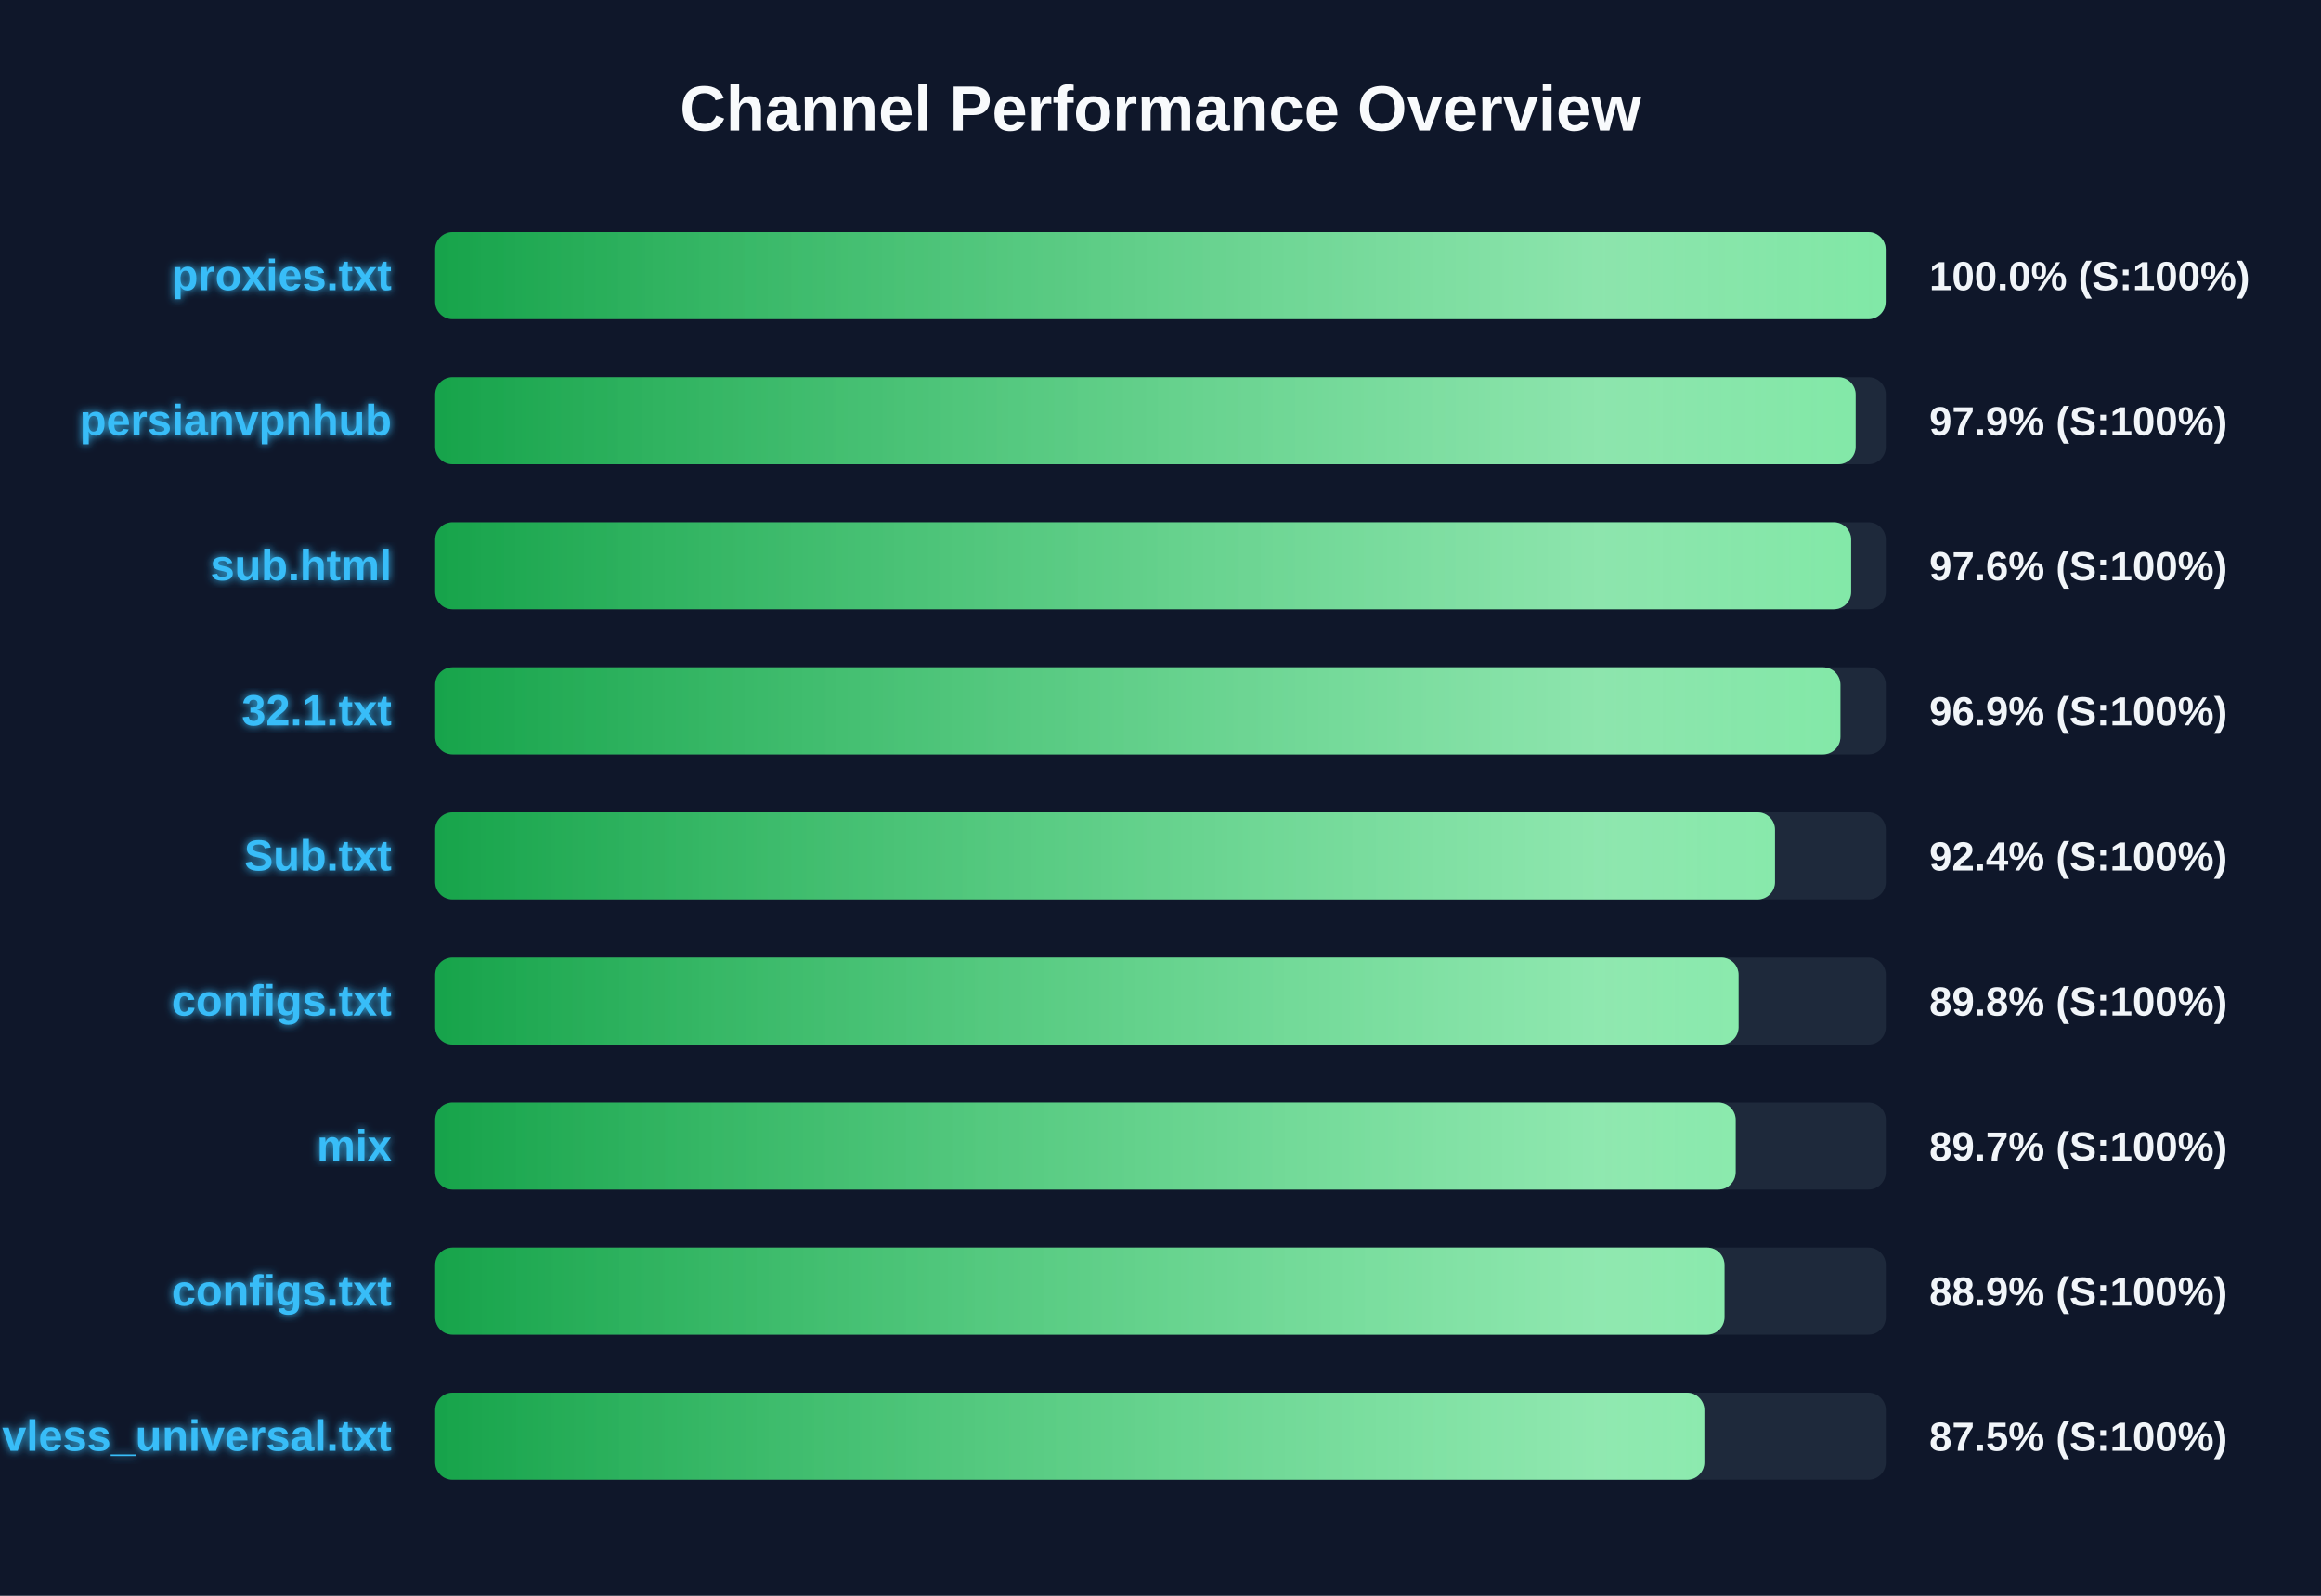
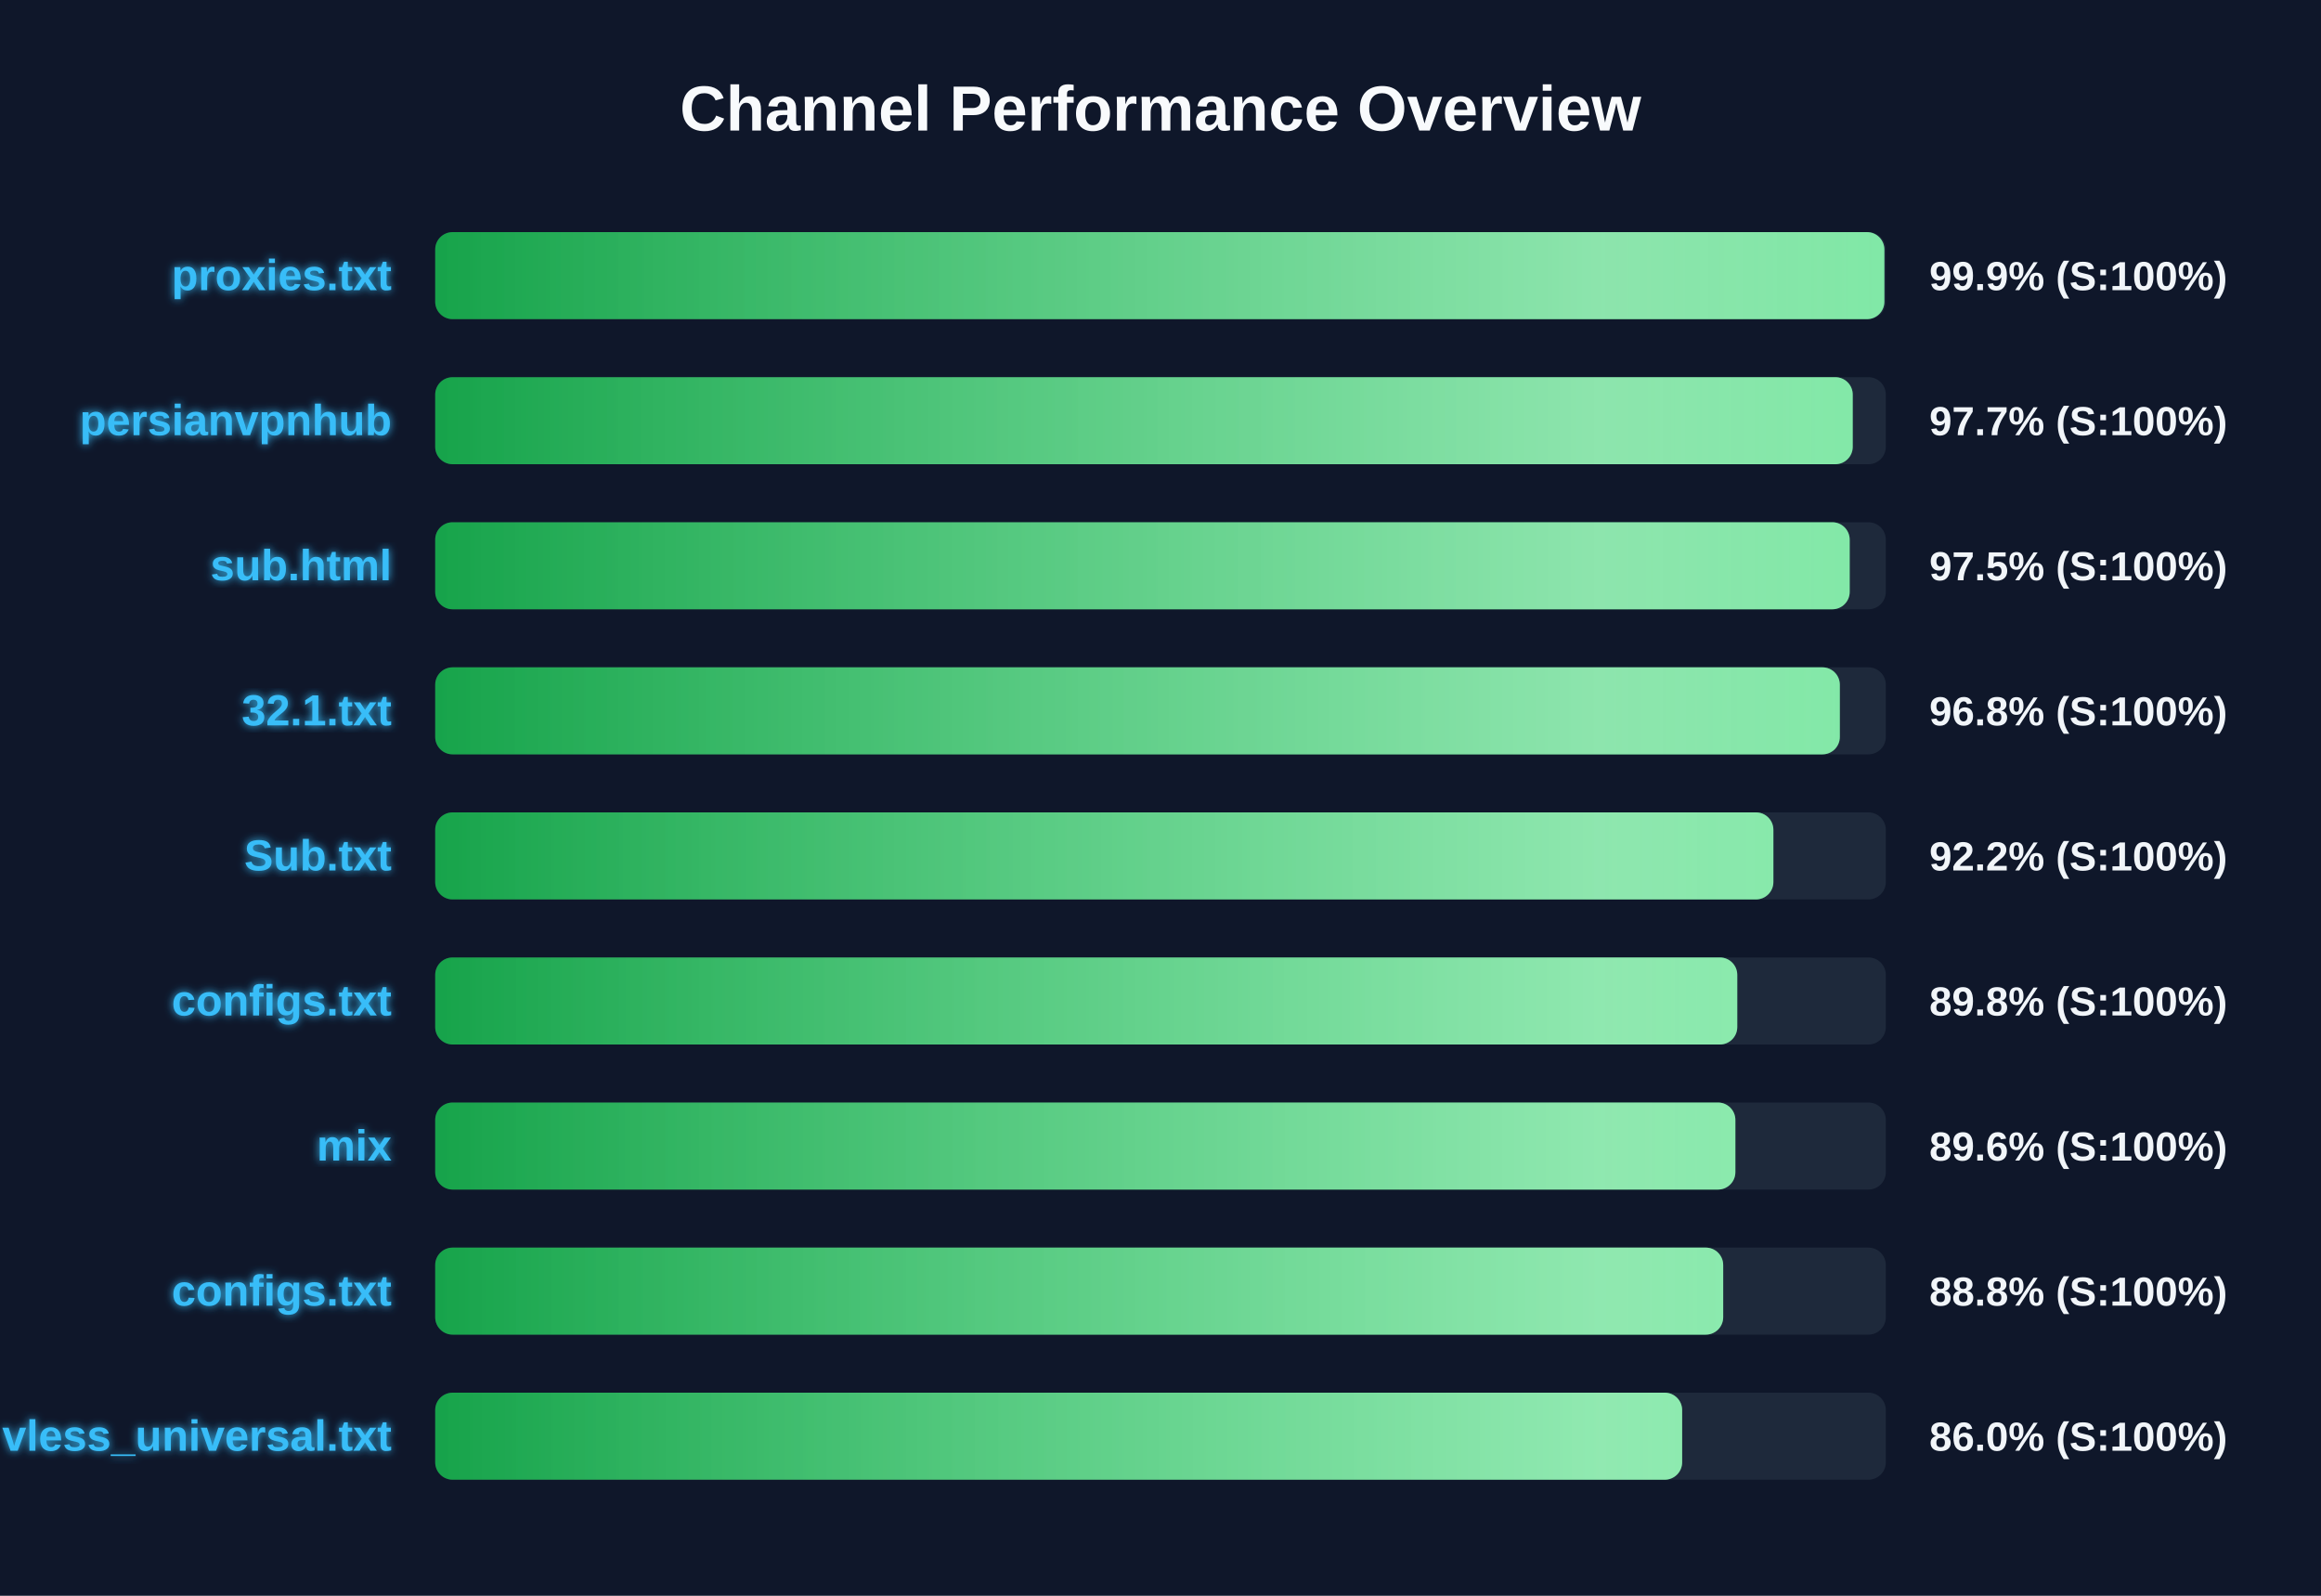
<svg xmlns="http://www.w3.org/2000/svg" width="800" height="550" version="1.1">
  <defs>
    <linearGradient id="grad-green" x1="0%" y1="0%" x2="100%" y2="0%">
      <stop offset="0%" stop-color="#16a34a" />
      <stop offset="100%" stop-color="#4ade80" />
    </linearGradient>
    <linearGradient id="grad-yellow" x1="0%" y1="0%" x2="100%" y2="0%">
      <stop offset="0%" stop-color="#ca8a04" />
      <stop offset="100%" stop-color="#fde047" />
    </linearGradient>
    <linearGradient id="grad-red" x1="0%" y1="0%" x2="100%" y2="0%">
      <stop offset="0%" stop-color="#dc2626" />
      <stop offset="100%" stop-color="#f87171" />
    </linearGradient>
    <linearGradient id="shimmer" x1="0%" y1="0%" x2="100%" y2="0%">
      <stop offset="0%" stop-color="rgba(255,255,255,0)" />
      <stop offset="50%" stop-color="rgba(255,255,255,0.4)" />
      <stop offset="100%" stop-color="rgba(255,255,255,0)" />
    </linearGradient>
    <filter id="glow" x="-20%" y="-20%" width="140%" height="140%">
      <feGaussianBlur stdDeviation="1.5" result="blur" />
      <feComposite in="SourceGraphic" in2="blur" operator="over" />
    </filter>
  </defs>
  <style>
        .bg-rect { fill: #0f172a; }
        .title { font: bold 22px 'Segoe UI', Arial, sans-serif; fill: #f8fafc; }
        .row { font: bold 15px 'Segoe UI', Arial, sans-serif; fill: #38bdf8; filter: url(#glow); }
        .score { font: bold 14px 'Segoe UI', Arial, sans-serif; fill: #f1f5f9; }
        @keyframes shimmer-anim {
            0% { transform: translateX(-100%); }
            100% { transform: translateX(200%); }
        }
        .shimmer-rect {
            animation: shimmer-anim 2.5s infinite linear;
        }
    </style>
  <rect width="100%" height="100%" class="bg-rect" />
  <text x="400" y="45" text-anchor="middle" class="title">Channel Performance Overview</text>
  <rect x="150" y="80" width="500" height="30" fill="#1e293b" rx="6" />
  <clipPath id="clip-0">
-     <rect x="150" y="80" width="499.95" height="30" rx="6" />
+     <rect x="150" y="80" width="499.5" height="30" rx="6" />
  </clipPath>
-   <rect x="150" y="80" width="499.95" height="30" fill="url(#grad-green)" rx="6" />
+   <rect x="150" y="80" width="499.5" height="30" fill="url(#grad-green)" rx="6" />
  <g clip-path="url(#clip-0)">
    <rect x="150" y="80" width="100%" height="30" fill="url(#shimmer)" class="shimmer-rect" />
  </g>
  <text x="135" y="100" text-anchor="end" class="row">proxies.txt</text>
-   <text x="665" y="100" text-anchor="start" class="score">100.0% (S:100%)</text>
+   <text x="665" y="100" text-anchor="start" class="score">99.9% (S:100%)</text>
  <rect x="150" y="130" width="500" height="30" fill="#1e293b" rx="6" />
  <clipPath id="clip-1">
-     <rect x="150" y="130" width="489.6" height="30" rx="6" />
+     <rect x="150" y="130" width="488.6" height="30" rx="6" />
  </clipPath>
-   <rect x="150" y="130" width="489.6" height="30" fill="url(#grad-green)" rx="6" />
+   <rect x="150" y="130" width="488.6" height="30" fill="url(#grad-green)" rx="6" />
  <g clip-path="url(#clip-1)">
    <rect x="150" y="130" width="100%" height="30" fill="url(#shimmer)" class="shimmer-rect" />
  </g>
  <text x="135" y="150" text-anchor="end" class="row">persianvpnhub</text>
-   <text x="665" y="150" text-anchor="start" class="score">97.9% (S:100%)</text>
+   <text x="665" y="150" text-anchor="start" class="score">97.7% (S:100%)</text>
  <rect x="150" y="180" width="500" height="30" fill="#1e293b" rx="6" />
  <clipPath id="clip-2">
-     <rect x="150" y="180" width="488.05" height="30" rx="6" />
+     <rect x="150" y="180" width="487.55" height="30" rx="6" />
  </clipPath>
-   <rect x="150" y="180" width="488.05" height="30" fill="url(#grad-green)" rx="6" />
+   <rect x="150" y="180" width="487.55" height="30" fill="url(#grad-green)" rx="6" />
  <g clip-path="url(#clip-2)">
    <rect x="150" y="180" width="100%" height="30" fill="url(#shimmer)" class="shimmer-rect" />
  </g>
  <text x="135" y="200" text-anchor="end" class="row">sub.html</text>
-   <text x="665" y="200" text-anchor="start" class="score">97.6% (S:100%)</text>
+   <text x="665" y="200" text-anchor="start" class="score">97.5% (S:100%)</text>
  <rect x="150" y="230" width="500" height="30" fill="#1e293b" rx="6" />
  <clipPath id="clip-3">
-     <rect x="150" y="230" width="484.35" height="30" rx="6" />
+     <rect x="150" y="230" width="484.15" height="30" rx="6" />
  </clipPath>
-   <rect x="150" y="230" width="484.35" height="30" fill="url(#grad-green)" rx="6" />
+   <rect x="150" y="230" width="484.15" height="30" fill="url(#grad-green)" rx="6" />
  <g clip-path="url(#clip-3)">
    <rect x="150" y="230" width="100%" height="30" fill="url(#shimmer)" class="shimmer-rect" />
  </g>
  <text x="135" y="250" text-anchor="end" class="row">32.1.txt</text>
-   <text x="665" y="250" text-anchor="start" class="score">96.9% (S:100%)</text>
+   <text x="665" y="250" text-anchor="start" class="score">96.8% (S:100%)</text>
  <rect x="150" y="280" width="500" height="30" fill="#1e293b" rx="6" />
  <clipPath id="clip-4">
-     <rect x="150" y="280" width="461.8" height="30" rx="6" />
+     <rect x="150" y="280" width="461.25" height="30" rx="6" />
  </clipPath>
-   <rect x="150" y="280" width="461.8" height="30" fill="url(#grad-green)" rx="6" />
+   <rect x="150" y="280" width="461.25" height="30" fill="url(#grad-green)" rx="6" />
  <g clip-path="url(#clip-4)">
    <rect x="150" y="280" width="100%" height="30" fill="url(#shimmer)" class="shimmer-rect" />
  </g>
  <text x="135" y="300" text-anchor="end" class="row">Sub.txt</text>
-   <text x="665" y="300" text-anchor="start" class="score">92.4% (S:100%)</text>
+   <text x="665" y="300" text-anchor="start" class="score">92.2% (S:100%)</text>
  <rect x="150" y="330" width="500" height="30" fill="#1e293b" rx="6" />
  <clipPath id="clip-5">
-     <rect x="150" y="330" width="449.25" height="30" rx="6" />
+     <rect x="150" y="330" width="448.8" height="30" rx="6" />
  </clipPath>
-   <rect x="150" y="330" width="449.25" height="30" fill="url(#grad-green)" rx="6" />
+   <rect x="150" y="330" width="448.8" height="30" fill="url(#grad-green)" rx="6" />
  <g clip-path="url(#clip-5)">
    <rect x="150" y="330" width="100%" height="30" fill="url(#shimmer)" class="shimmer-rect" />
  </g>
  <text x="135" y="350" text-anchor="end" class="row">configs.txt</text>
  <text x="665" y="350" text-anchor="start" class="score">89.8% (S:100%)</text>
  <rect x="150" y="380" width="500" height="30" fill="#1e293b" rx="6" />
  <clipPath id="clip-6">
-     <rect x="150" y="380" width="448.25" height="30" rx="6" />
+     <rect x="150" y="380" width="448.15" height="30" rx="6" />
  </clipPath>
-   <rect x="150" y="380" width="448.25" height="30" fill="url(#grad-green)" rx="6" />
+   <rect x="150" y="380" width="448.15" height="30" fill="url(#grad-green)" rx="6" />
  <g clip-path="url(#clip-6)">
    <rect x="150" y="380" width="100%" height="30" fill="url(#shimmer)" class="shimmer-rect" />
  </g>
  <text x="135" y="400" text-anchor="end" class="row">mix</text>
-   <text x="665" y="400" text-anchor="start" class="score">89.7% (S:100%)</text>
+   <text x="665" y="400" text-anchor="start" class="score">89.6% (S:100%)</text>
  <rect x="150" y="430" width="500" height="30" fill="#1e293b" rx="6" />
  <clipPath id="clip-7">
-     <rect x="150" y="430" width="444.4" height="30" rx="6" />
+     <rect x="150" y="430" width="443.95" height="30" rx="6" />
  </clipPath>
-   <rect x="150" y="430" width="444.4" height="30" fill="url(#grad-green)" rx="6" />
+   <rect x="150" y="430" width="443.95" height="30" fill="url(#grad-green)" rx="6" />
  <g clip-path="url(#clip-7)">
    <rect x="150" y="430" width="100%" height="30" fill="url(#shimmer)" class="shimmer-rect" />
  </g>
  <text x="135" y="450" text-anchor="end" class="row">configs.txt</text>
-   <text x="665" y="450" text-anchor="start" class="score">88.9% (S:100%)</text>
+   <text x="665" y="450" text-anchor="start" class="score">88.8% (S:100%)</text>
  <rect x="150" y="480" width="500" height="30" fill="#1e293b" rx="6" />
  <clipPath id="clip-8">
-     <rect x="150" y="480" width="437.45" height="30" rx="6" />
+     <rect x="150" y="480" width="429.8" height="30" rx="6" />
  </clipPath>
-   <rect x="150" y="480" width="437.45" height="30" fill="url(#grad-green)" rx="6" />
+   <rect x="150" y="480" width="429.8" height="30" fill="url(#grad-green)" rx="6" />
  <g clip-path="url(#clip-8)">
    <rect x="150" y="480" width="100%" height="30" fill="url(#shimmer)" class="shimmer-rect" />
  </g>
  <text x="135" y="500" text-anchor="end" class="row">vless_universal.txt</text>
-   <text x="665" y="500" text-anchor="start" class="score">87.5% (S:100%)</text>
+   <text x="665" y="500" text-anchor="start" class="score">86.0% (S:100%)</text>
</svg>
